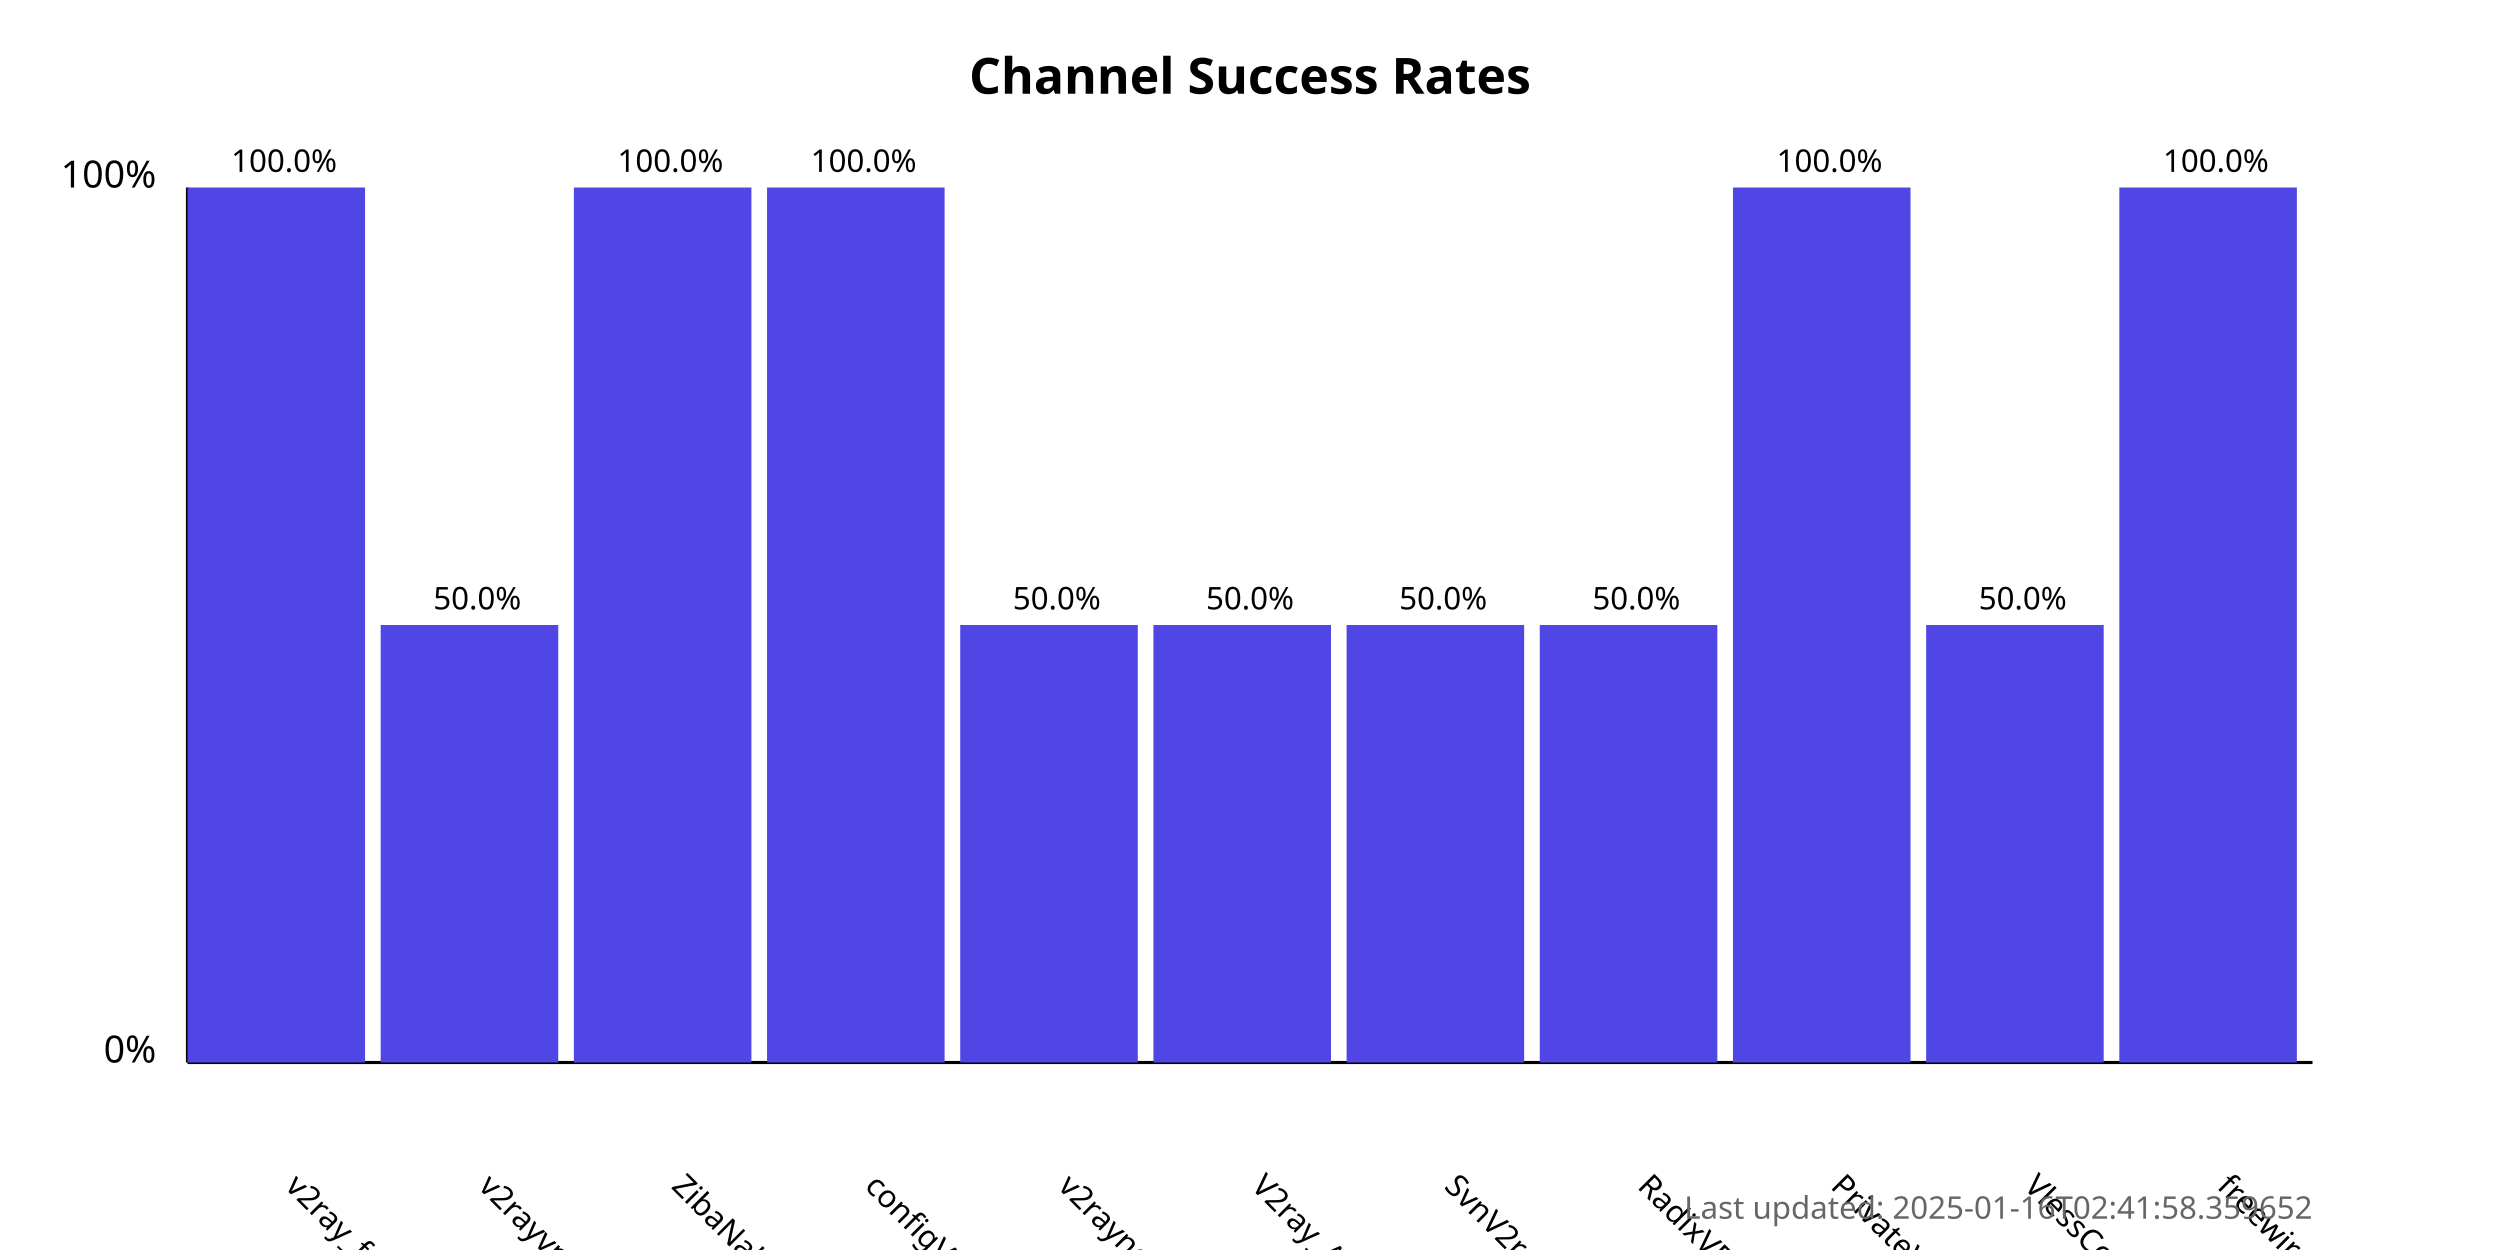
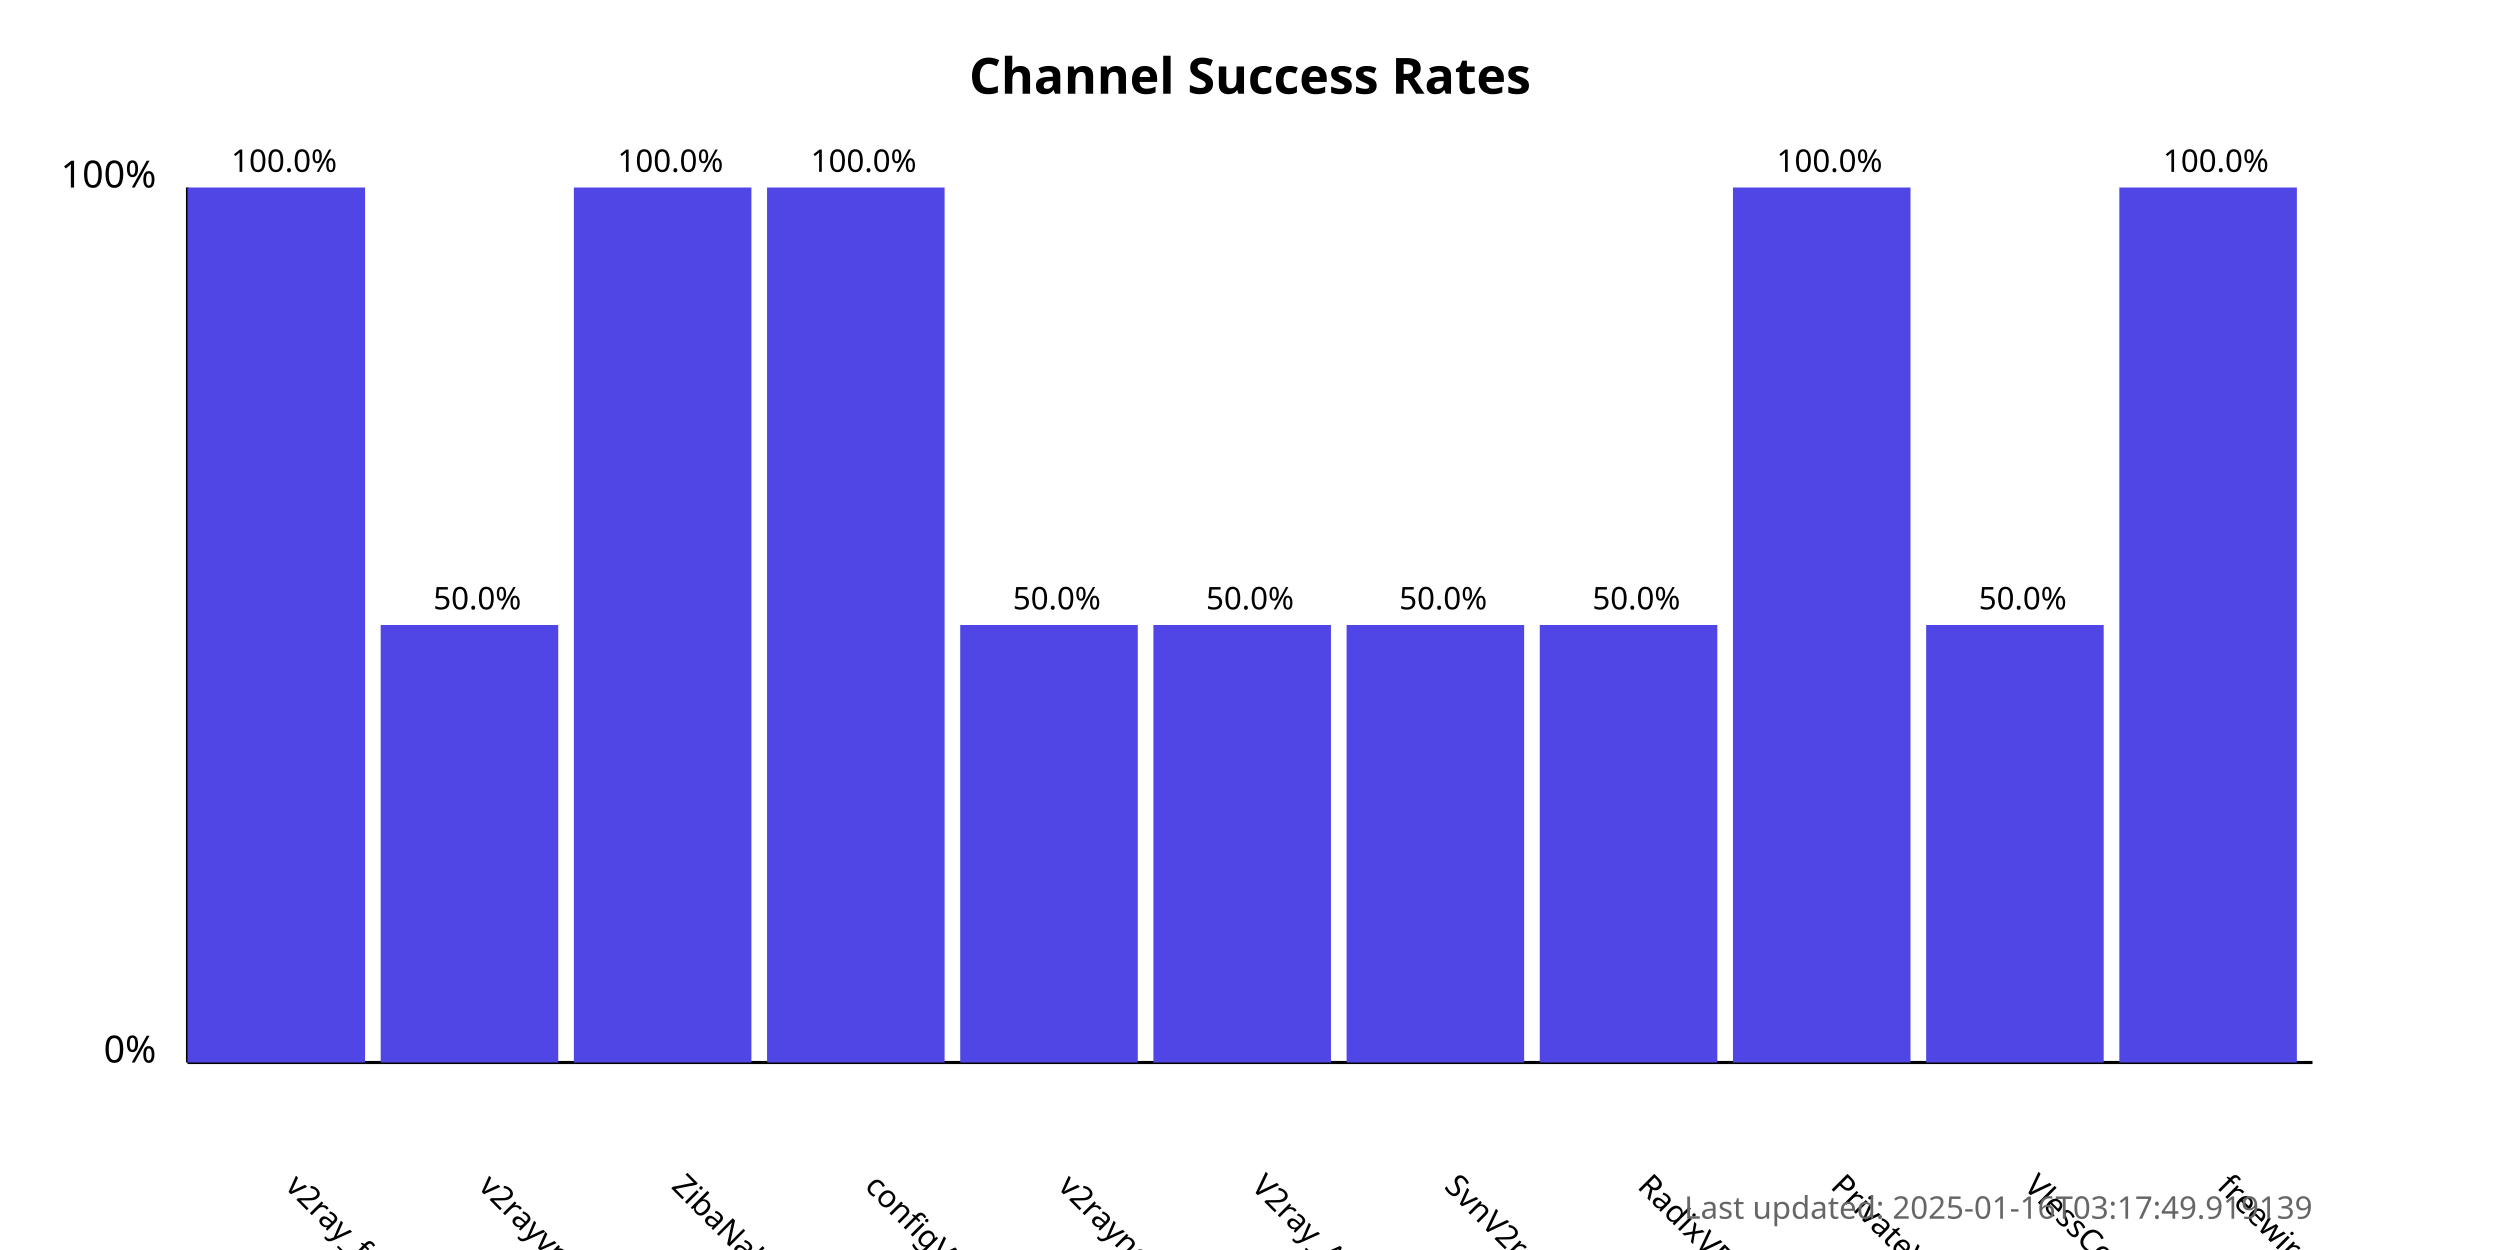
<svg xmlns="http://www.w3.org/2000/svg" width="800" height="400">
  <style>
            .chart-title { font: bold 16px sans-serif; }
            .axis-label { font: 12px sans-serif; }
            .tick-label { font: 10px sans-serif; }
            .bar { fill: #4f46e5; }
            .bar:hover { fill: #6366f1; }
            .timestamp { font: 10px sans-serif; fill: #666; }
        </style>
  <text x="400.0" y="30" text-anchor="middle" class="chart-title">
            Channel Success Rates
        </text>
  <line x1="60" y1="340" x2="60" y2="60" stroke="black" stroke-width="1" />
  <line x1="60" y1="340" x2="740" y2="340" stroke="black" stroke-width="1" />
  <text x="50" y="340" text-anchor="end" class="axis-label">0%</text>
  <text x="50" y="60" text-anchor="end" class="axis-label">100%</text>
  <g>
    <rect x="60" y="60.0" width="56.818" height="280.0" class="bar" />
    <text x="90.909" y="380" transform="rotate(45, 90.90909, 380)" text-anchor="start" class="tick-label">
                v2ray_free_conf
            </text>
    <text x="90.909" y="55.0" text-anchor="middle" class="tick-label">
                100.0%
            </text>
  </g>
  <g>
    <rect x="121.818" y="200.0" width="56.818" height="140.0" class="bar" />
    <text x="152.727" y="380" transform="rotate(45, 152.7273, 380)" text-anchor="start" class="tick-label">
                v2rayvpno
            </text>
    <text x="152.727" y="195.0" text-anchor="middle" class="tick-label">
                50.0%
            </text>
  </g>
  <g>
    <rect x="183.636" y="60.0" width="56.818" height="280.0" class="bar" />
    <text x="214.545" y="380" transform="rotate(45, 214.5455, 380)" text-anchor="start" class="tick-label">
                ZibaNabz
            </text>
    <text x="214.545" y="55.0" text-anchor="middle" class="tick-label">
                100.0%
            </text>
  </g>
  <g>
    <rect x="245.455" y="60.0" width="56.818" height="280.0" class="bar" />
    <text x="276.364" y="380" transform="rotate(45, 276.3636, 380)" text-anchor="start" class="tick-label">
                configV2rayForFree
            </text>
    <text x="276.364" y="55.0" text-anchor="middle" class="tick-label">
                100.0%
            </text>
  </g>
  <g>
    <rect x="307.273" y="200.0" width="56.818" height="140.0" class="bar" />
    <text x="338.182" y="380" transform="rotate(45, 338.1818, 380)" text-anchor="start" class="tick-label">
                v2rayngvpn
            </text>
    <text x="338.182" y="195.0" text-anchor="middle" class="tick-label">
                50.0%
            </text>
  </g>
  <g>
    <rect x="369.091" y="200.0" width="56.818" height="140.0" class="bar" />
    <text x="400.0" y="380" transform="rotate(45, 400.0, 380)" text-anchor="start" class="tick-label">
                V2ray_Alpha
            </text>
    <text x="400.0" y="195.0" text-anchor="middle" class="tick-label">
                50.0%
            </text>
  </g>
  <g>
    <rect x="430.909" y="200.0" width="56.818" height="140.0" class="bar" />
    <text x="461.818" y="380" transform="rotate(45, 461.8182, 380)" text-anchor="start" class="tick-label">
                SvnV2ray
            </text>
    <text x="461.818" y="195.0" text-anchor="middle" class="tick-label">
                50.0%
            </text>
  </g>
  <g>
    <rect x="492.727" y="200.0" width="56.818" height="140.0" class="bar" />
    <text x="523.636" y="380" transform="rotate(45, 523.6364, 380)" text-anchor="start" class="tick-label">
                RadixVPN
            </text>
    <text x="523.636" y="195.0" text-anchor="middle" class="tick-label">
                50.0%
            </text>
  </g>
  <g>
    <rect x="554.545" y="60.0" width="56.818" height="280.0" class="bar" />
    <text x="585.455" y="380" transform="rotate(45, 585.4545, 380)" text-anchor="start" class="tick-label">
                PrivateVPNs
            </text>
    <text x="585.455" y="55.0" text-anchor="middle" class="tick-label">
                100.0%
            </text>
  </g>
  <g>
    <rect x="616.364" y="200.0" width="56.818" height="140.0" class="bar" />
    <text x="647.273" y="380" transform="rotate(45, 647.2727, 380)" text-anchor="start" class="tick-label">
                VlessConfig
            </text>
    <text x="647.273" y="195.0" text-anchor="middle" class="tick-label">
                50.0%
            </text>
  </g>
  <g>
    <rect x="678.182" y="60.0" width="56.818" height="280.0" class="bar" />
    <text x="709.091" y="380" transform="rotate(45, 709.0909, 380)" text-anchor="start" class="tick-label">
                freewireguard
            </text>
    <text x="709.091" y="55.0" text-anchor="middle" class="tick-label">
                100.0%
            </text>
  </g>
  <text x="740" y="390" text-anchor="end" class="timestamp">
-             Last updated: 2025-01-16T02:41:58.359652
+             Last updated: 2025-01-16T03:17:49.919139
        </text>
</svg>
